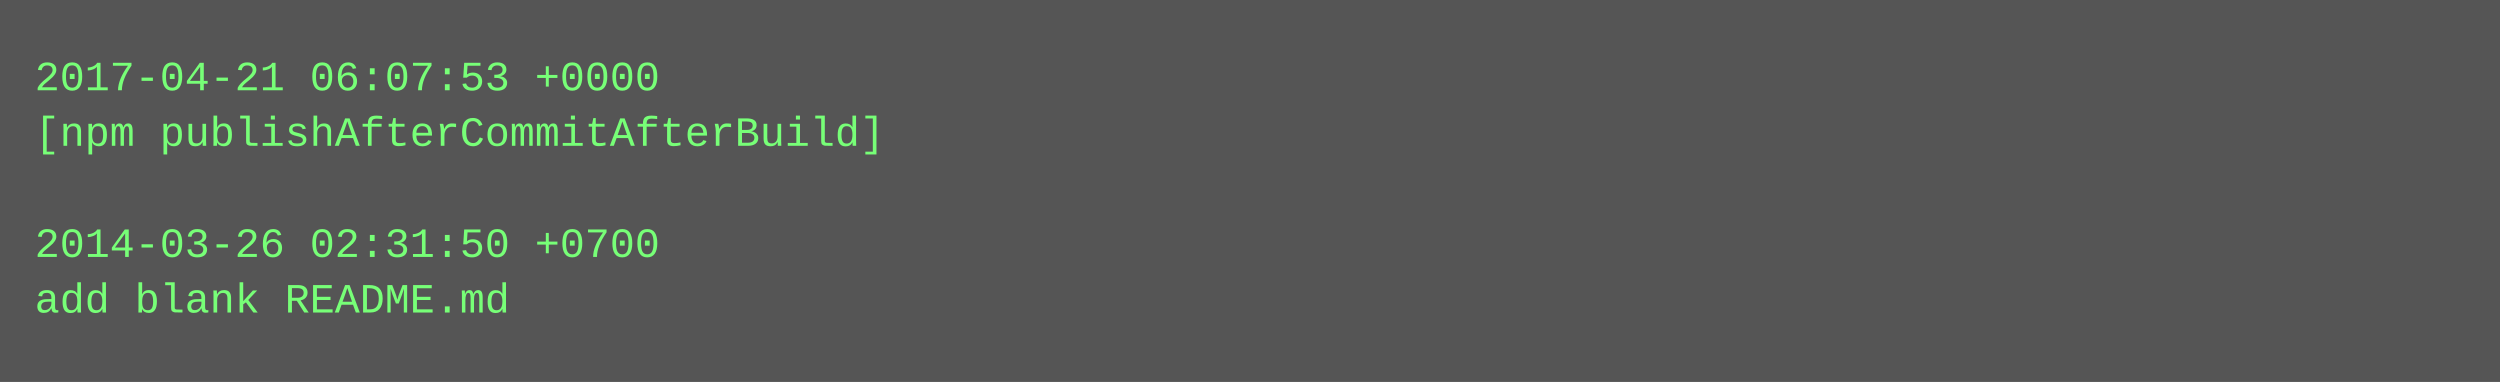
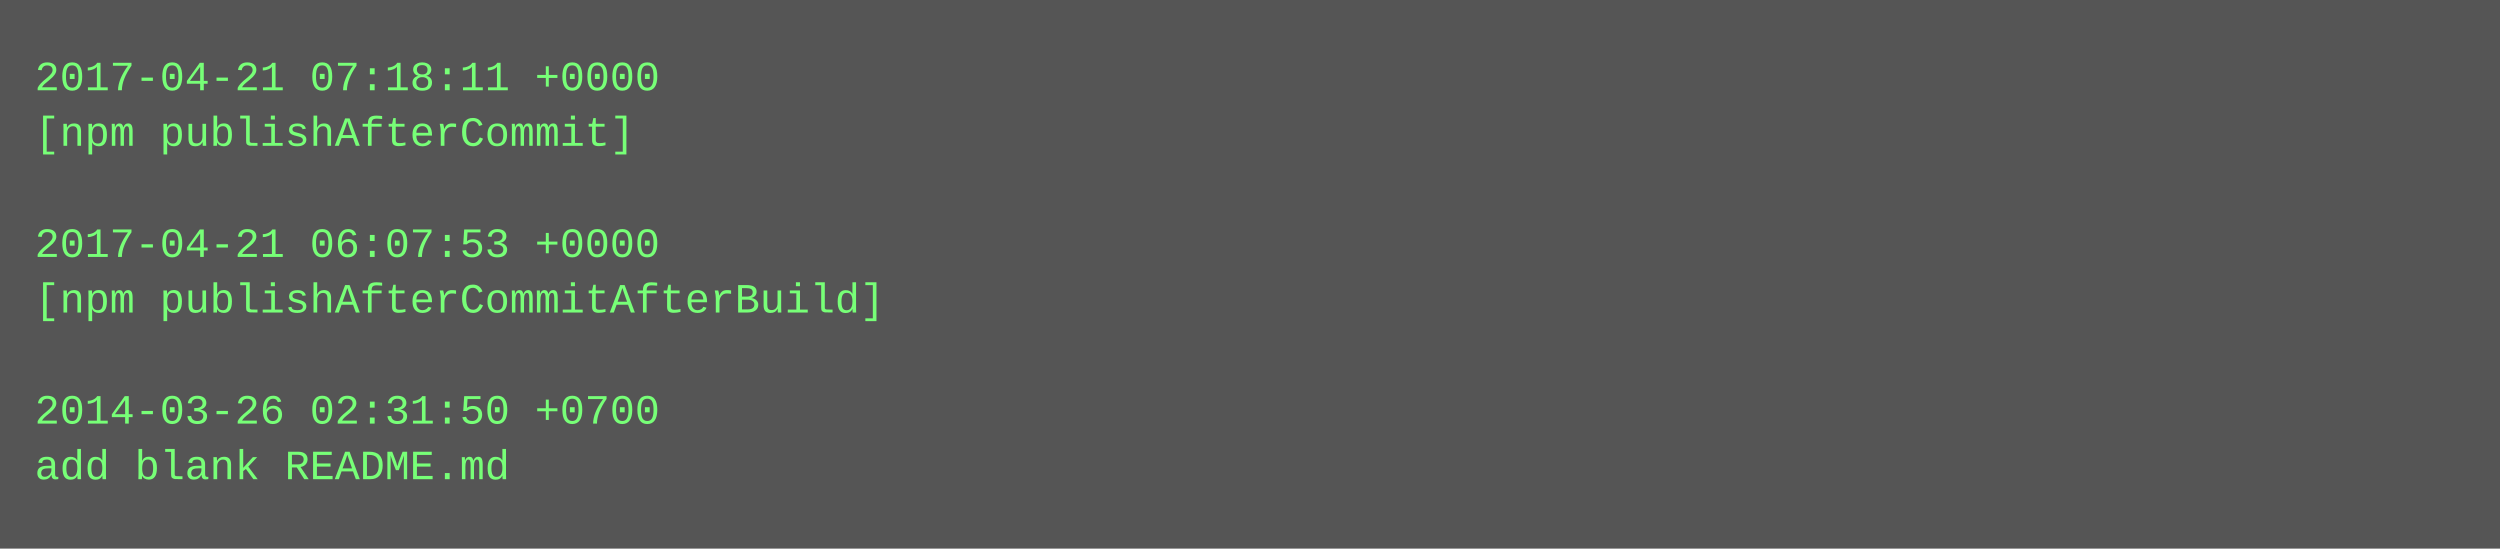
- <svg xmlns="http://www.w3.org/2000/svg" height="110" width="720">
-   <rect height="110" fill="#555" width="720" />
+ <svg xmlns="http://www.w3.org/2000/svg" height="158" width="720">
+   <rect height="158" fill="#555" width="720" />
  <text fill="#7f7" font-family="Courier New" font-size="12" xml:space="preserve">
-     <tspan x="10" y="26">2017-04-21 06:07:53 +0000</tspan>
-     <tspan x="10" y="42">[npm publishAfterCommitAfterBuild]</tspan>
+     <tspan x="10" y="26">2017-04-21 07:18:11 +0000</tspan>
+     <tspan x="10" y="42">[npm publishAfterCommit]</tspan>
    <tspan x="10" y="58" />
-     <tspan x="10" y="74">2014-03-26 02:31:50 +0700</tspan>
-     <tspan x="10" y="90">add blank README.md</tspan>
+     <tspan x="10" y="74">2017-04-21 06:07:53 +0000</tspan>
+     <tspan x="10" y="90">[npm publishAfterCommitAfterBuild]</tspan>
+     <tspan x="10" y="106" />
+     <tspan x="10" y="122">2014-03-26 02:31:50 +0700</tspan>
+     <tspan x="10" y="138">add blank README.md</tspan>
  </text>
</svg>
